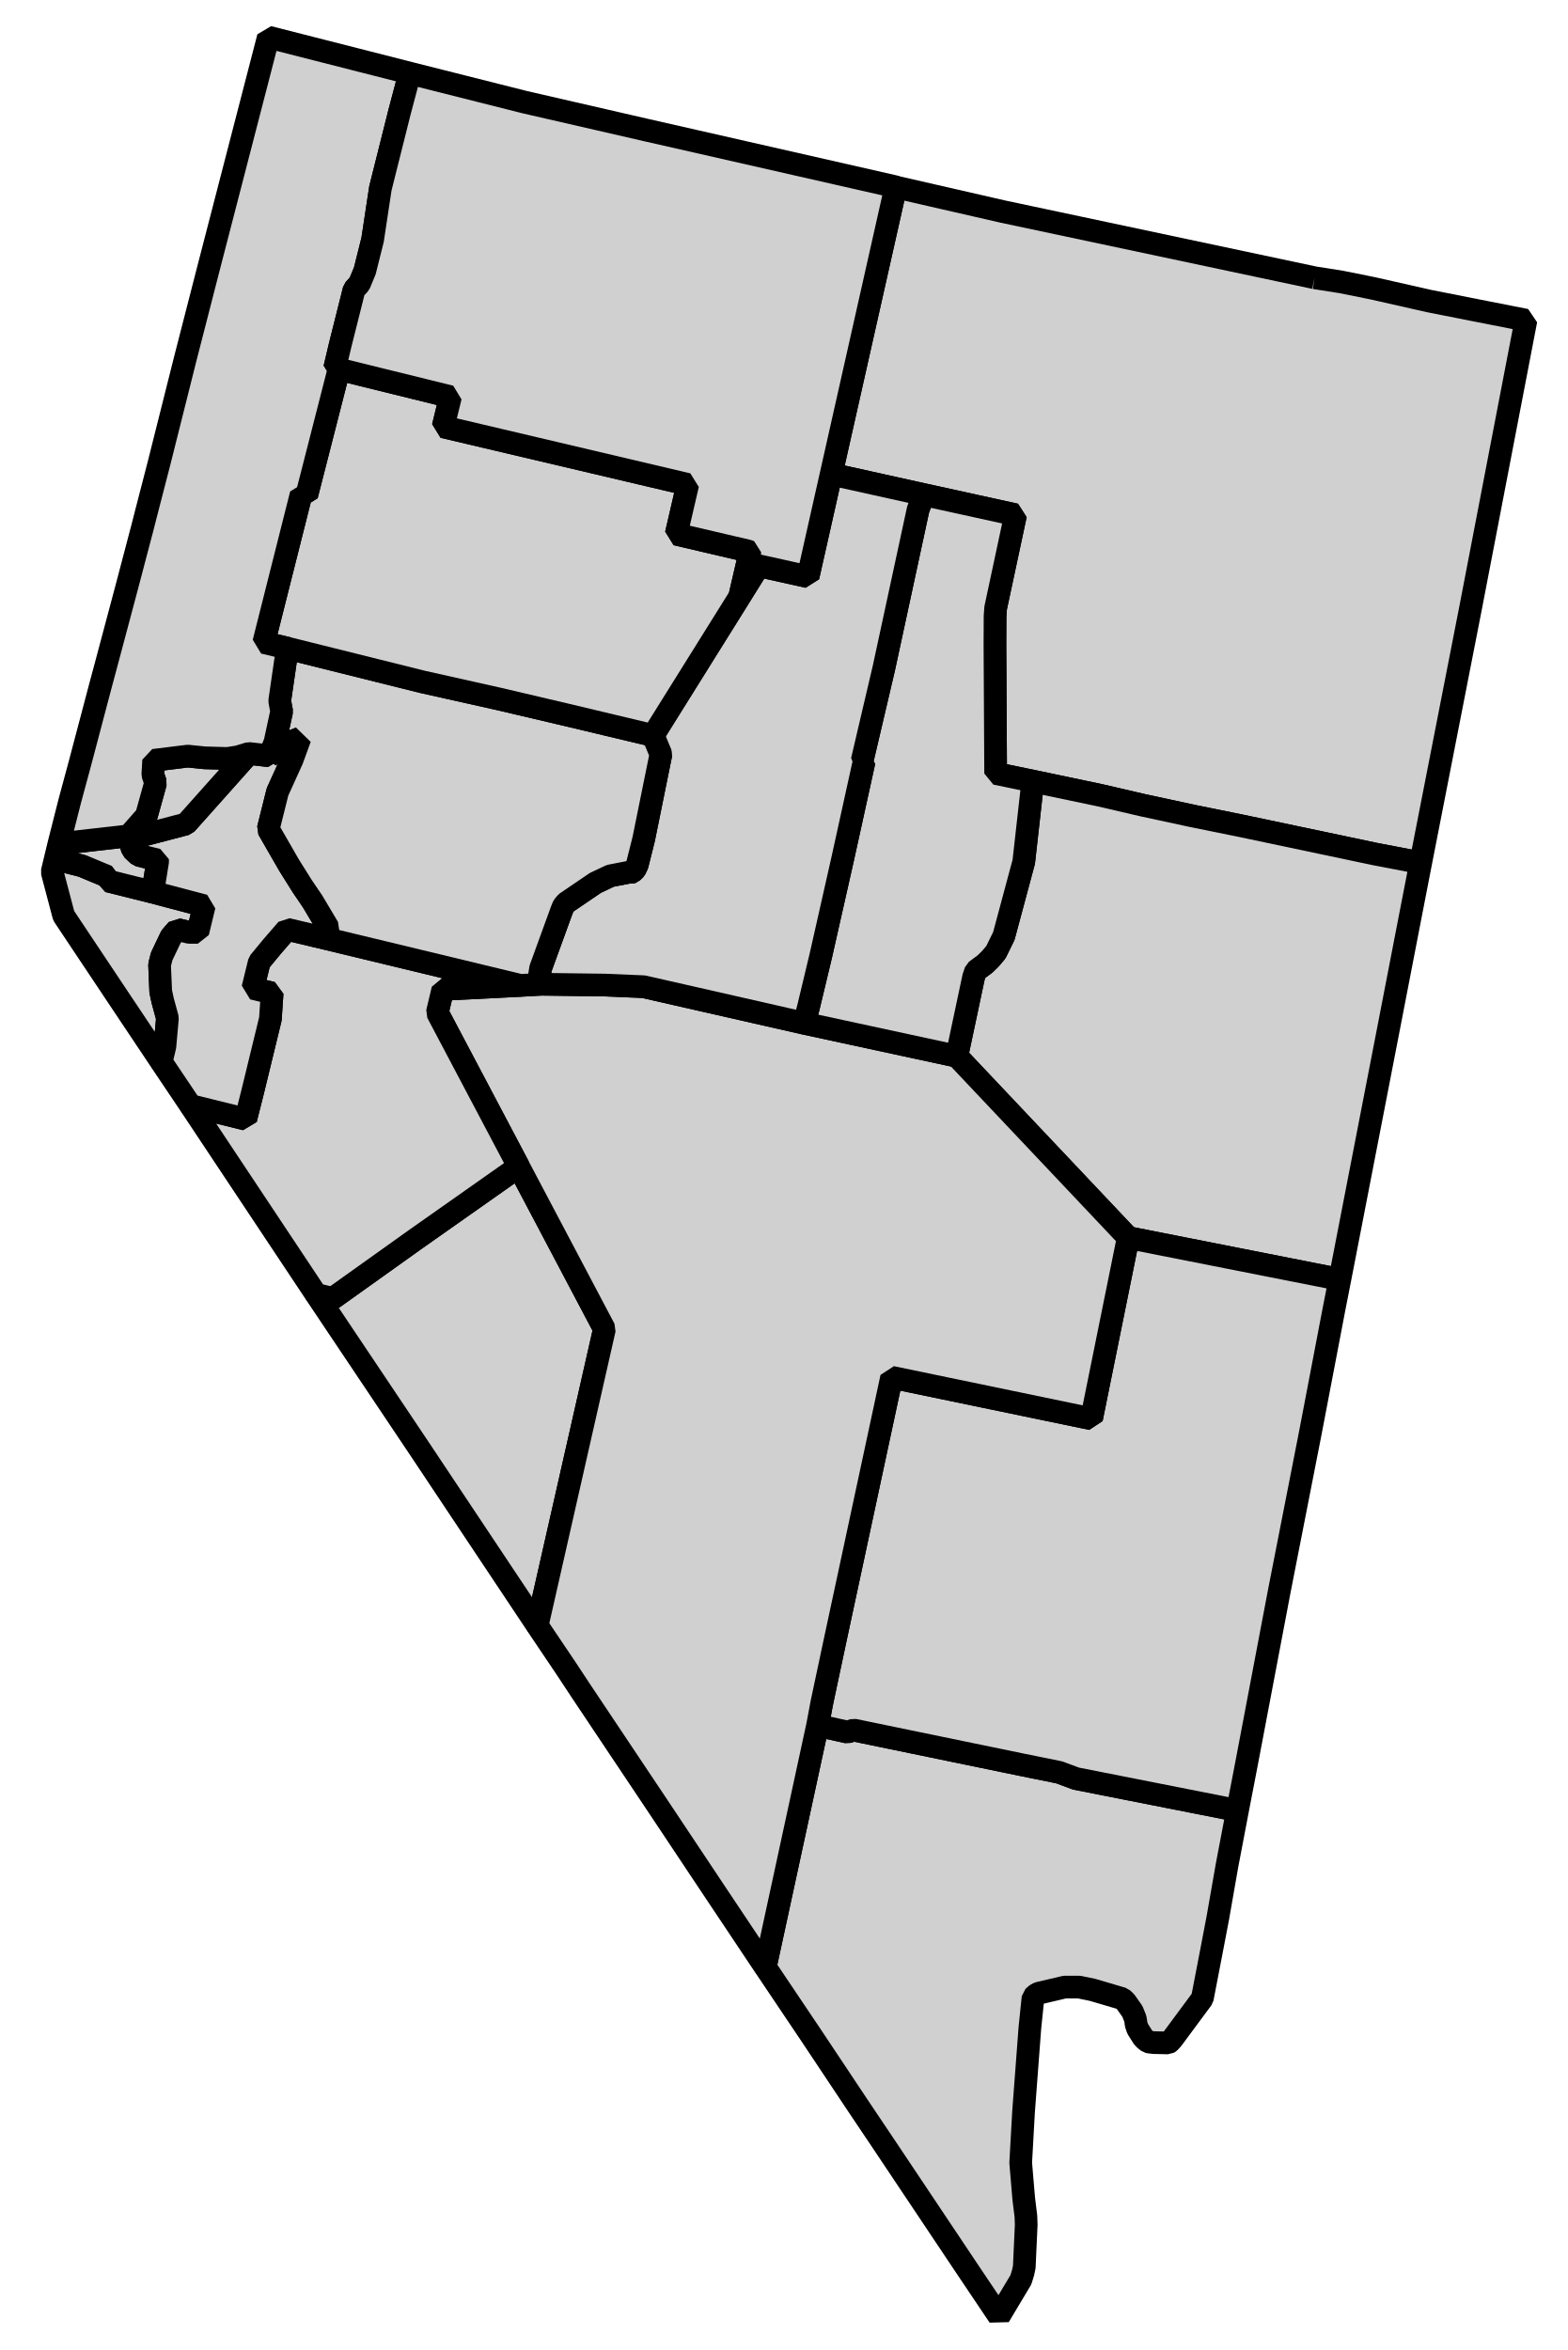
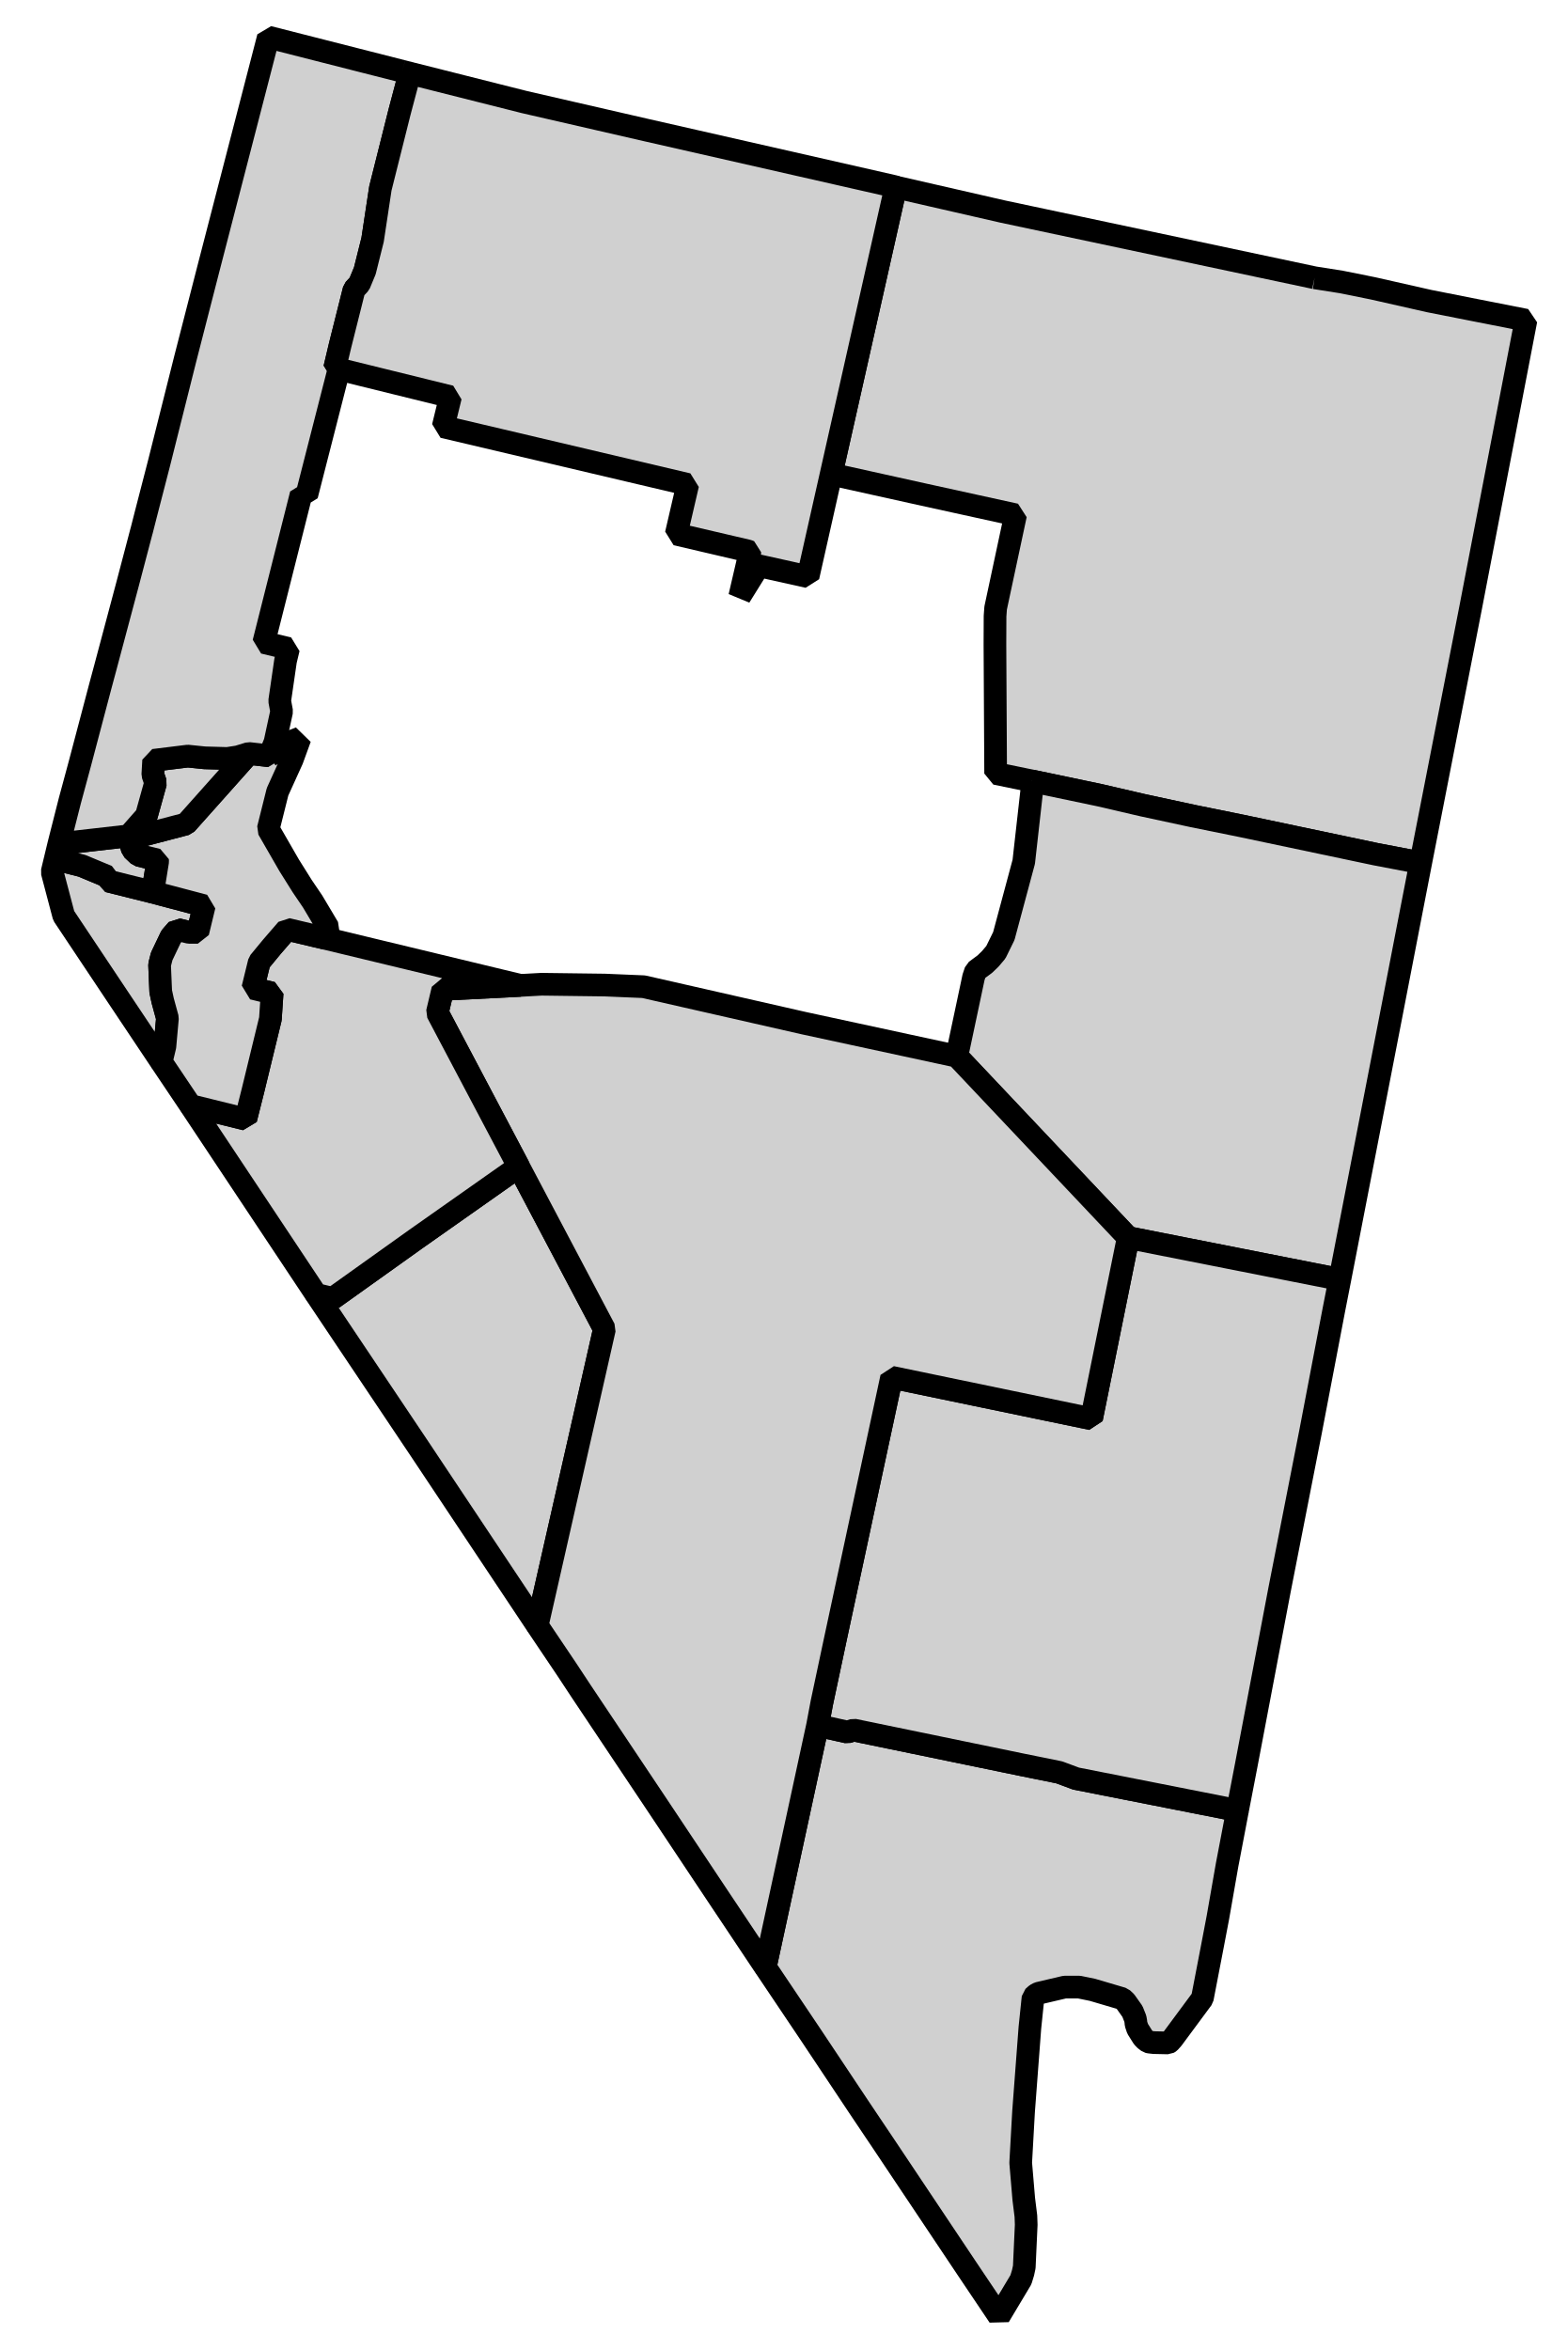
<svg xmlns="http://www.w3.org/2000/svg" version="1.0" width="69.11" height="103.62" id="svg3010">
  <defs id="defs3016" />
  <path style="font-size:12px;fill:#d0d0d0;fill-rule:nonzero;stroke:#000000;stroke-width:1;stroke-linecap:butt;stroke-linejoin:bevel;stroke-miterlimit:4;stroke-opacity:1;stroke-dasharray:none;marker-start:none" d="m 57.962,12.247 1.167,0.184 1.411,0.284 2.47,0.559 2.028,0.401 2.244,0.442 -2.438,12.67 -2.204,11.257 -1.974,-0.378 -5.905,-1.245 -2.172,-0.441 -2.194,-0.473 -1.902,-0.442 -3.002,-0.63 -1.592,-0.329 -0.031,-5.685 0.005,-1.252 0.026,-0.36 0.879,-4.11 -4.051,-0.889 -4.079,-0.904 2.848,-12.658 3.642,0.834 1.082,0.248 13.742,2.917" id="Elko" />
  <path style="font-size:12px;fill:#d0d0d0;fill-rule:nonzero;stroke:#000000;stroke-width:1;stroke-linecap:butt;stroke-linejoin:bevel;stroke-miterlimit:4;stroke-opacity:1;stroke-dasharray:none;marker-start:none" d="m 45.491,34.435 3.002,0.63 1.902,0.442 2.194,0.473 2.172,0.441 5.905,1.245 1.974,0.378 -0.523,2.692 -0.897,4.633 -2.145,11.046 -9.33,-1.843 -7.558,-8 0.739,-3.484 0.094,-0.279 0.402,-0.297 0.239,-0.231 0.248,-0.293 0.351,-0.716 0.879,-3.273 0.365,-3.249 -0.013,-0.315" id="White Pine" />
  <path style="font-size:12px;fill:#d0d0d0;fill-rule:nonzero;stroke:#000000;stroke-width:1;stroke-linecap:butt;stroke-linejoin:bevel;stroke-miterlimit:4;stroke-opacity:1;stroke-dasharray:none;marker-start:none" d="m 36.048,76.08 1.312,0.292 0.279,-0.088 7.442,1.536 1.622,0.329 0.739,0.275 7.121,1.406 -0.405,2.124 -0.05,0.259 -0.41,2.34 -0.248,1.299 -0.437,2.267 -1.307,1.766 -0.14,0.158 -0.018,0.012 -0.036,0.02 -0.009,0.005 -0.626,-0.014 -0.203,-0.023 -0.054,-0.013 -0.131,-0.1 -0.09,-0.094 -0.239,-0.379 -0.072,-0.216 -0.009,-0.108 -0.005,-0.027 -0.018,-0.099 -0.126,-0.316 -0.306,-0.433 -0.14,-0.131 -1.312,-0.387 -0.594,-0.122 -0.632,0 -1.154,0.271 -0.103,0.054 -0.14,0.126 -0.009,0.082 -0.131,1.262 -0.279,3.695 -0.126,2.259 0.135,1.595 0.094,0.756 0.014,0.379 -0.072,1.573 -0.013,0.288 -0.055,0.257 -0.094,0.307 -0.965,1.613 -1.41,-2.099 -3.823,-5.72 -0.265,-0.393 -0.713,-1.063 -2.068,-3.106 -2.028,-3.019 2.307,-10.655" id="Clark" />
  <path style="font-size:12px;fill:#d0d0d0;fill-rule:nonzero;stroke:#000000;stroke-width:1;stroke-linecap:butt;stroke-linejoin:bevel;stroke-miterlimit:4;stroke-opacity:1;stroke-dasharray:none;marker-start:none" d="m 49.745,54.572 9.33,1.843 -0.262,1.335 -1.036,5.417 -1.361,6.937 -1.465,7.716 -0.388,2.01 -7.121,-1.406 -0.739,-0.275 -1.622,-0.329 -7.442,-1.536 -0.279,0.088 -1.312,-0.292 0.189,-1.004 0.577,-2.714 2.498,-11.633 8.815,1.83 1.618,-7.987" id="Lincoln" />
  <path style="font-size:12px;fill:#d0d0d0;fill-rule:nonzero;stroke:#000000;stroke-width:1;stroke-linecap:butt;stroke-linejoin:bevel;stroke-miterlimit:4;stroke-opacity:1;stroke-dasharray:none;marker-start:none" d="m 22.87,51.441 3.781,7.161 -2.965,13.07 -5.184,-7.783 -4.593,-6.856 0.135,0.068 0.627,0.148 3.655,-2.609 4.544,-3.199" id="Esmeralda" />
  <path style="font-size:12px;fill:#d0d0d0;fill-rule:nonzero;stroke:#000000;stroke-width:1;stroke-linecap:butt;stroke-linejoin:bevel;stroke-miterlimit:4;stroke-opacity:1;stroke-dasharray:none;marker-start:none" d="m 22.951,43.45 0.924,-0.051 2.794,0.036 1.708,0.072 7.076,1.61 6.734,1.455 7.558,8 -1.618,7.987 -8.815,-1.83 -2.498,11.633 -0.577,2.714 -0.189,1.004 -2.307,10.655 -0.117,-0.172 -1.479,-2.217 -0.356,-0.532 -2.758,-4.142 -3.403,-5.093 -0.645,-0.978 -1.104,-1.641 -0.193,-0.288 2.965,-13.07 -7.369,-13.955 0.243,-1.023 3.426,-0.174" id="Nye" />
-   <path style="font-size:12px;fill:#d0d0d0;fill-rule:nonzero;stroke:#000000;stroke-width:1;stroke-linecap:butt;stroke-linejoin:bevel;stroke-miterlimit:4;stroke-opacity:1;stroke-dasharray:none;marker-start:none" d="m 40.727,21.81 4.051,0.889 -0.879,4.11 -0.026,0.36 -0.005,1.252 0.031,5.685 1.592,0.329 0.013,0.315 -0.365,3.249 -0.879,3.273 -0.351,0.716 -0.248,0.293 -0.239,0.231 -0.402,0.297 -0.094,0.279 -0.739,3.484 -6.734,-1.455 0.185,-0.672 0.554,-2.312 0.969,-4.291 0.938,-4.263 -0.058,-0.023 -0.027,-0.018 0.96,-4.093 1.505,-6.973 0.248,-0.662" id="Eureka" />
-   <path style="font-size:12px;fill:#d0d0d0;fill-rule:nonzero;stroke:#000000;stroke-width:1;stroke-linecap:butt;stroke-linejoin:bevel;stroke-miterlimit:4;stroke-opacity:1;stroke-dasharray:none;marker-start:none" d="m 36.648,20.906 4.079,0.904 -0.248,0.662 -1.505,6.973 -0.96,4.093 0.027,0.018 0.058,0.023 -0.938,4.263 -0.969,4.291 -0.554,2.312 -0.185,0.672 -7.076,-1.61 -1.708,-0.072 -2.794,-0.036 -0.095,-0.342 0.054,-0.356 0.929,-2.555 0.08,-0.198 0.131,-0.15 1.28,-0.87 0.658,-0.31 0.82,-0.16 0.073,0.019 0.068,-0.022 0.13,-0.126 0.095,-0.203 0.284,-1.132 0.757,-3.732 -0.347,-0.833 3.822,-6.121 0.847,-1.361 2.168,0.482 1.019,-4.523" id="Lander" />
  <path style="font-size:12px;fill:#d0d0d0;fill-rule:nonzero;stroke:#000000;stroke-width:1;stroke-linecap:butt;stroke-linejoin:bevel;stroke-miterlimit:4;stroke-opacity:1;stroke-dasharray:none;marker-start:none" d="m 14.36,41.379 8.591,2.071 -3.426,0.174 -0.243,1.023 3.588,6.794 -4.544,3.199 -3.655,2.609 -0.627,-0.148 -0.135,-0.068 -5.507,-8.285 2.433,0.601 0.316,-1.253 0.771,-3.169 0.076,-1.139 -0.851,-0.208 0.284,-1.159 0.554,-0.671 0.671,-0.776 1.704,0.405" id="Mineral" />
  <path style="font-size:12px;fill:#d0d0d0;fill-rule:nonzero;stroke:#000000;stroke-width:1;stroke-linecap:butt;stroke-linejoin:bevel;stroke-miterlimit:4;stroke-opacity:1;stroke-dasharray:none;marker-start:none" d="m 2.435,37.878 1.176,0.297 1.127,0.47 0.027,0.202 1.938,0.483 2.303,0.608 -0.284,1.173 -0.384,0 -0.518,-0.127 -0.275,0.315 -0.414,0.868 -0.095,0.372 0.05,1.18 0.09,0.415 0.207,0.757 -0.112,1.248 -0.163,0.682 -1.924,-2.88 -2.375,-3.562 -0.51,-1.933 0.136,-0.568" id="Douglas" />
  <path style="font-size:12px;fill:#d0d0d0;fill-rule:nonzero;stroke:#000000;stroke-width:1;stroke-linecap:butt;stroke-linejoin:bevel;stroke-miterlimit:4;stroke-opacity:1;stroke-dasharray:none;marker-start:none" d="m 2.597,37.206 3.078,-0.351 0.162,0.595 0.275,0.261 0.834,0.208 0.005,0.067 -0.208,1.294 -0.04,0.05 -1.938,-0.483 -0.027,-0.202 -1.127,-0.47 -1.176,-0.297 0.162,-0.672" id="Carson City" />
  <path style="font-size:12px;fill:#d0d0d0;fill-rule:nonzero;stroke:#000000;stroke-width:1;stroke-linecap:butt;stroke-linejoin:bevel;stroke-miterlimit:4;stroke-opacity:1;stroke-dasharray:none;marker-start:none" d="m 11.881,33.326 1.082,-0.681 0.266,-0.104 -0.347,0.952 -0.645,1.421 -0.41,1.639 0.924,1.604 0.577,0.92 0.455,0.671 0.69,1.159 -0.113,0.472 -1.704,-0.405 -0.671,0.776 -0.554,0.671 -0.284,1.159 0.851,0.208 -0.076,1.139 -0.771,3.169 -0.316,1.253 -2.433,-0.601 -1.294,-1.927 0.163,-0.682 0.112,-1.248 -0.207,-0.757 -0.09,-0.415 -0.05,-1.18 0.095,-0.372 0.414,-0.868 0.275,-0.315 0.518,0.127 0.384,0 0.284,-1.173 -2.303,-0.608 0.04,-0.05 0.208,-1.294 -0.005,-0.067 -0.834,-0.208 -0.275,-0.261 -0.162,-0.595 0.681,-0.04 1.843,-0.483 2.772,-3.109 0.91,0.103" id="Lyon NV" />
-   <path style="font-size:12px;fill:#d0d0d0;fill-rule:nonzero;stroke:#000000;stroke-width:1;stroke-linecap:butt;stroke-linejoin:bevel;stroke-miterlimit:4;stroke-opacity:1;stroke-dasharray:none;marker-start:none" d="m 28.792,32.429 0.347,0.833 -0.757,3.732 -0.284,1.132 -0.095,0.203 -0.13,0.126 -0.068,0.022 -0.073,-0.019 -0.82,0.16 -0.658,0.31 -1.28,0.87 -0.131,0.15 -0.08,0.198 -0.929,2.555 -0.054,0.356 0.095,0.342 -0.924,0.051 -8.591,-2.071 0.113,-0.472 -0.69,-1.159 -0.455,-0.671 -0.577,-0.92 -0.924,-1.604 0.41,-1.639 0.645,-1.421 0.347,-0.952 -0.266,0.104 -1.082,0.681 0.244,-0.6 0.293,-1.356 -0.086,-0.464 0.257,-1.768 0.131,-0.545 5.899,1.47 3.399,0.761 2.916,0.685 3.858,0.92" id="Churchill" />
-   <path style="font-size:12px;fill:#d0d0d0;fill-rule:nonzero;stroke:#000000;stroke-width:1;stroke-linecap:butt;stroke-linejoin:bevel;stroke-miterlimit:4;stroke-opacity:1;stroke-dasharray:none;marker-start:none" d="m 32.614,26.308 -3.822,6.121 -3.858,-0.92 -2.916,-0.685 -3.399,-0.761 -5.899,-1.47 -1.091,-0.262 1.649,-6.539 0.244,0.054 1.424,-5.566 4.917,1.212 -0.324,1.326 10.785,2.541 -0.509,2.195 3.168,0.74 0.077,0.032 -0.004,0.08 -0.442,1.902" id="Pershing" />
  <path style="font-size:12px;fill:#d0d0d0;fill-rule:nonzero;stroke:#000000;stroke-width:1;stroke-linecap:butt;stroke-linejoin:bevel;stroke-miterlimit:4;stroke-opacity:1;stroke-dasharray:none;marker-start:none" d="m 10.971,33.223 -2.772,3.109 -1.843,0.483 -0.681,0.04 0.78,-0.884 0.405,-1.456 -0.122,-0.355 0.036,-0.635 1.506,-0.186 0.744,0.076 1,0.028 0.465,-0.072 0.482,-0.148" id="Storey" />
  <path style="font-size:12px;fill:#d0d0d0;fill-rule:nonzero;stroke:#000000;stroke-width:1;stroke-linecap:butt;stroke-linejoin:bevel;stroke-miterlimit:4;stroke-opacity:1;stroke-dasharray:none;marker-start:none" d="m 17.74,3.142 0.33,0.085 -0.456,1.722 -0.843,3.358 -0.342,2.263 -0.343,1.37 -0.239,0.577 -0.234,0.252 -0.617,2.457 -0.239,1.009 0.189,0.045 -1.424,5.566 -0.244,-0.054 -1.649,6.539 1.091,0.262 -0.131,0.545 -0.257,1.768 0.086,0.464 -0.293,1.356 -0.244,0.6 -0.91,-0.103 -0.482,0.148 -0.465,0.072 -1,-0.028 -0.744,-0.076 -1.506,0.186 -0.036,0.635 0.122,0.355 -0.405,1.456 -0.78,0.884 -3.078,0.351 0.482,-1.897 0.437,-1.618 0.92,-3.484 0.198,-0.735 0.973,-3.65 0.631,-2.399 0.005,-0.013 0.185,-0.726 0.581,-2.248 1.158,-4.611 1.028,-4.002 2.637,-10.186 5.908,1.505" id="Washoe" />
  <path style="font-size:12px;fill:#d0d0d0;fill-rule:nonzero;stroke:#000000;stroke-width:1;stroke-linecap:butt;stroke-linejoin:bevel;stroke-miterlimit:4;stroke-opacity:1;stroke-dasharray:none;marker-start:none" d="m 18.07,3.227 5.061,1.276 5.395,1.24 10.898,2.478 0.072,0.027 -3.867,17.181 -2.168,-0.482 -0.847,1.361 0.442,-1.902 0.004,-0.08 -0.077,-0.032 -3.168,-0.74 0.509,-2.195 -10.785,-2.541 0.324,-1.326 -4.917,-1.212 -0.189,-0.045 0.239,-1.009 0.617,-2.457 0.234,-0.252 0.239,-0.577 0.343,-1.37 0.342,-2.263 0.843,-3.358 0.456,-1.722" id="Humboldt" />
</svg>
